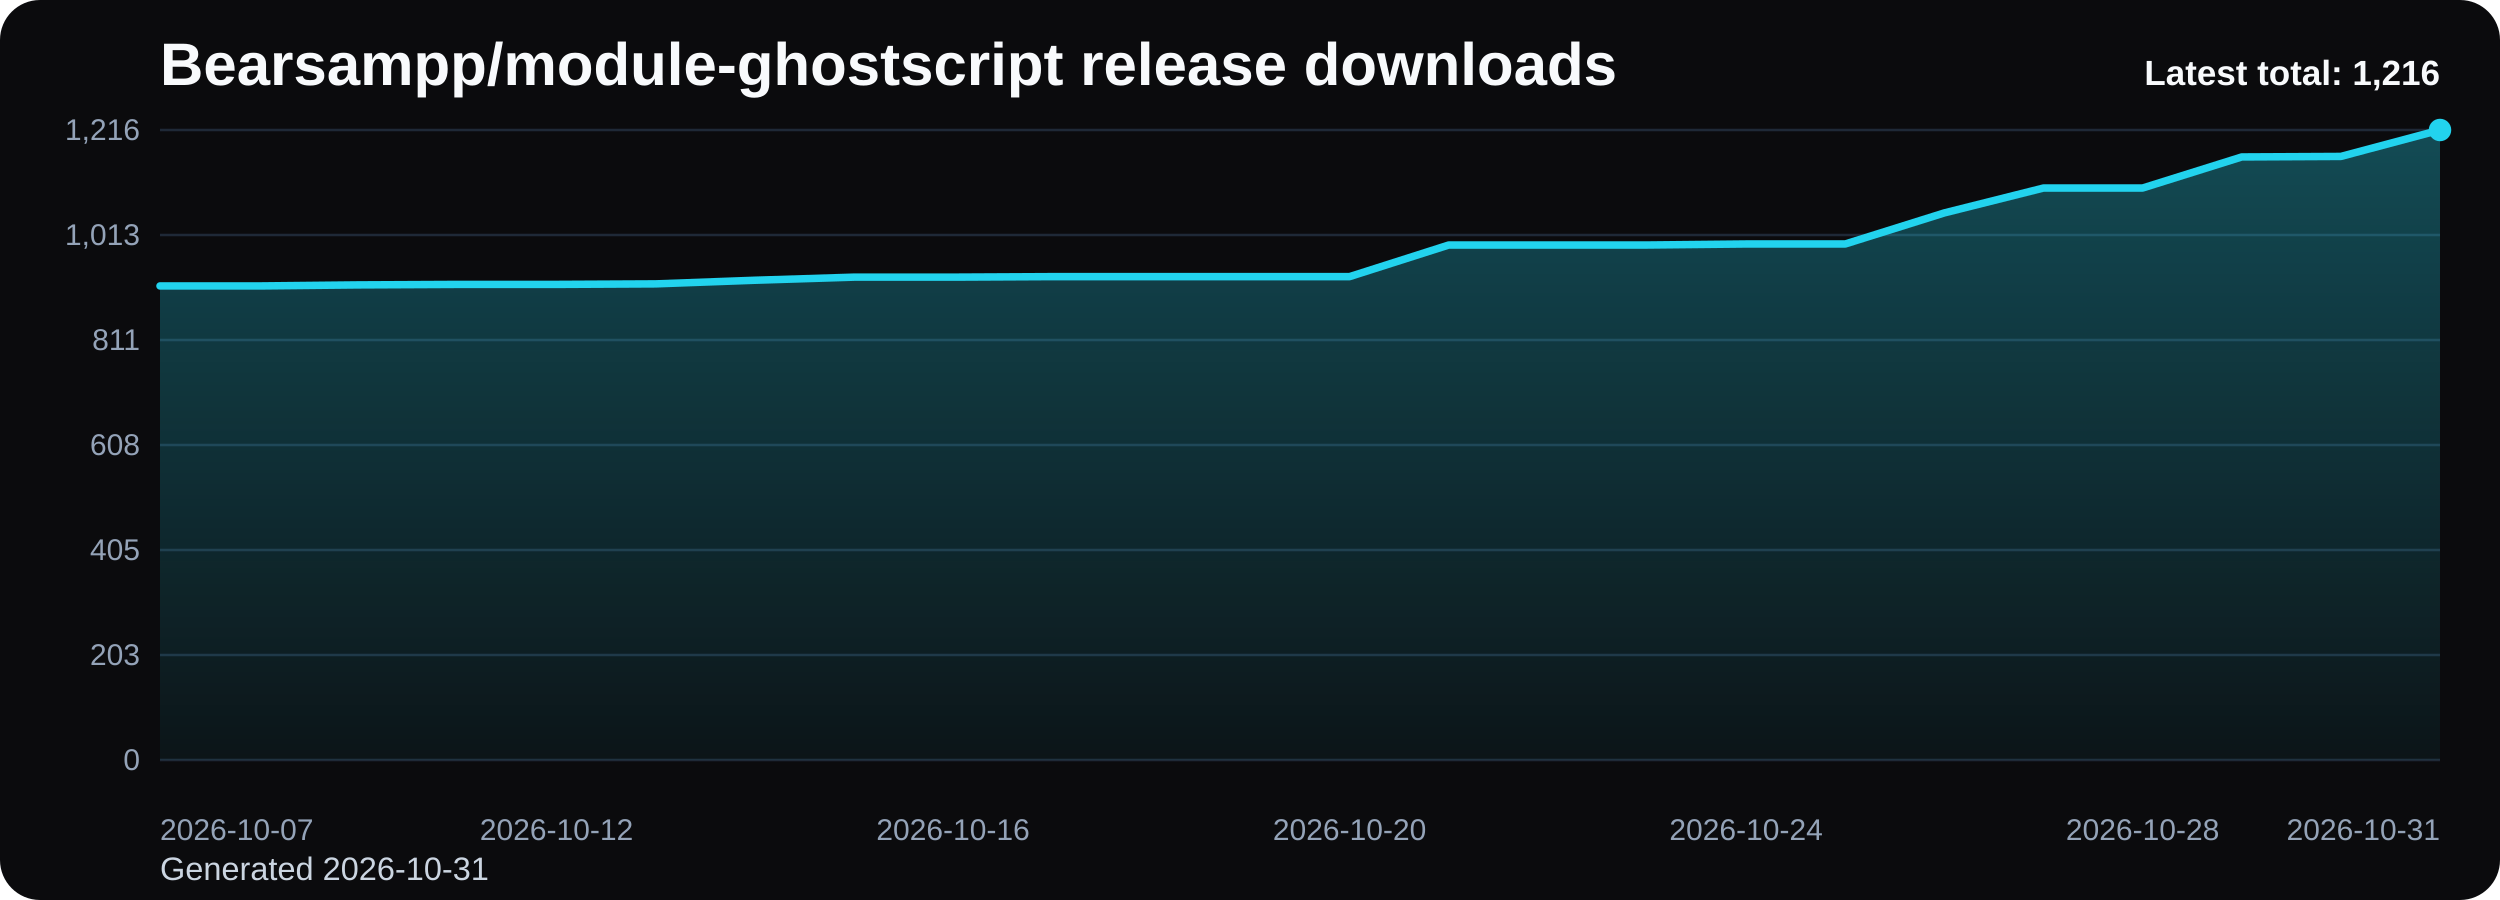
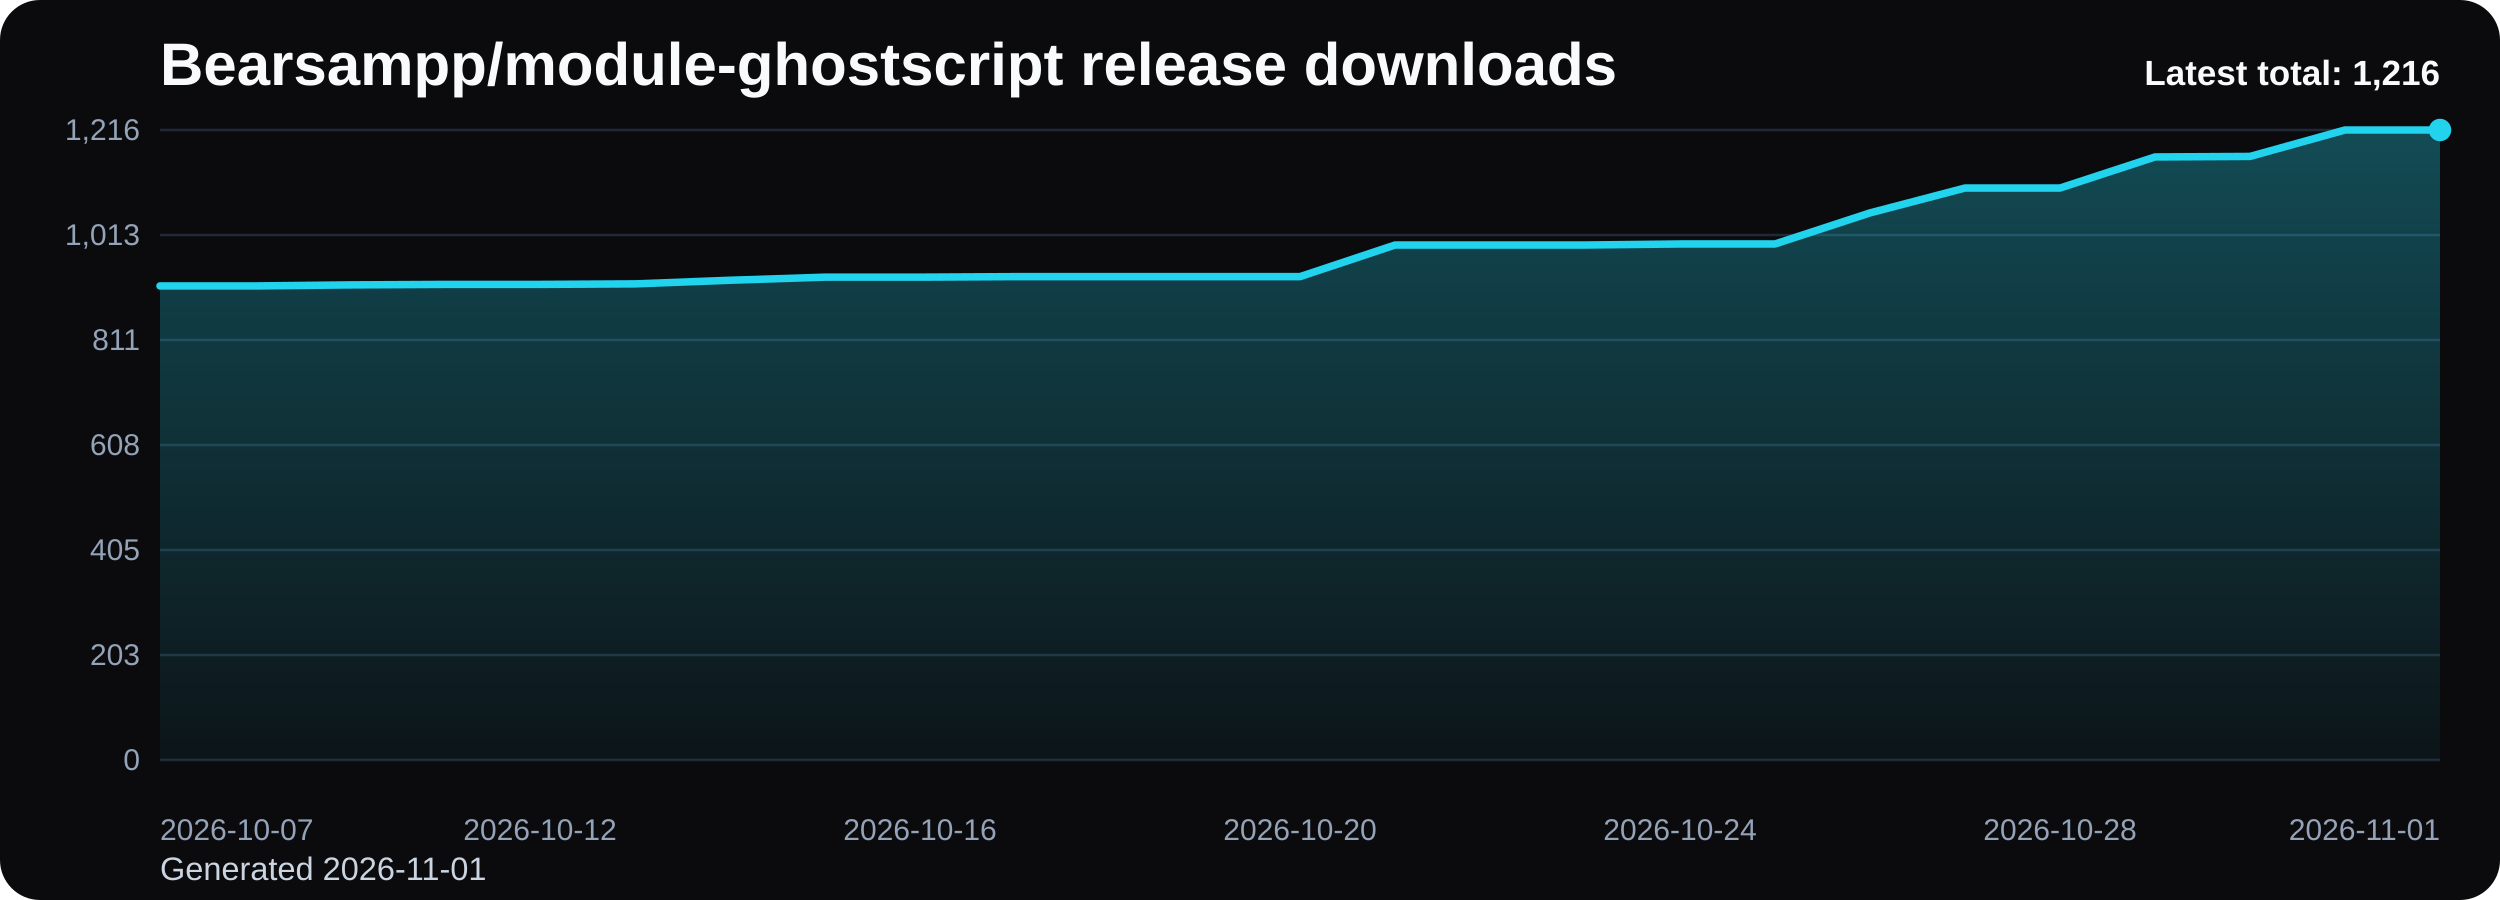
<svg xmlns="http://www.w3.org/2000/svg" viewBox="0 0 1000 360" role="img" aria-label="Bearsampp/module-ghostscript release downloads chart">
  <defs>
    <linearGradient id="fill-total-trend-black" x1="0" y1="0" x2="0" y2="1">
      <stop offset="0%" stop-color="#22d3ee" stop-opacity="0.32" />
      <stop offset="100%" stop-color="#22d3ee" stop-opacity="0.05" />
    </linearGradient>
    <style>
      .bg { fill: #0b0b0d; }
      .title { font: 700 24px Arial, sans-serif; fill: #f8fafc; }
      .sub { font: 400 13px Arial, sans-serif; fill: #cbd5e1; }
      .grid { stroke: #1f2937; stroke-width: 1; }
      .axis { font: 400 12px Arial, sans-serif; fill: #94a3b8; }
      .line { fill: none; stroke: #22d3ee; stroke-width: 3; stroke-linecap: round; stroke-linejoin: round; }
      .dot { fill: #22d3ee; }
      .value { font: 600 11px Arial, sans-serif; fill: #cbd5e1; }
      .latest { font: 700 14px Arial, sans-serif; fill: #f8fafc; }
    </style>
  </defs>
  <rect class="bg" x="0" y="0" width="1000" height="360" rx="16" />
  <text class="title" x="64" y="34">Bearsampp/module-ghostscript release downloads</text>
-   <text class="sub" x="64" y="352">Generated 2026-10-31</text>
+   <text class="sub" x="64" y="352">Generated 2026-11-01</text>
  <line x1="64" y1="52.00" x2="976" y2="52.00" class="grid" />
  <text x="56" y="56.00" text-anchor="end" class="axis">1,216</text>
  <line x1="64" y1="94.00" x2="976" y2="94.00" class="grid" />
  <text x="56" y="98.00" text-anchor="end" class="axis">1,013</text>
  <line x1="64" y1="136.00" x2="976" y2="136.00" class="grid" />
  <text x="56" y="140.00" text-anchor="end" class="axis">811</text>
  <line x1="64" y1="178.00" x2="976" y2="178.00" class="grid" />
  <text x="56" y="182.00" text-anchor="end" class="axis">608</text>
  <line x1="64" y1="220.00" x2="976" y2="220.00" class="grid" />
  <text x="56" y="224.00" text-anchor="end" class="axis">405</text>
  <line x1="64" y1="262.00" x2="976" y2="262.00" class="grid" />
  <text x="56" y="266.00" text-anchor="end" class="axis">203</text>
  <line x1="64" y1="304.00" x2="976" y2="304.00" class="grid" />
  <text x="56" y="308.00" text-anchor="end" class="axis">0</text>
-   <path d="M 64.00 304 L 64.00 114.38 L 103.65 114.38 L 143.30 113.96 L 182.96 113.76 L 222.61 113.76 L 262.26 113.55 L 301.91 112.10 L 341.57 110.86 L 381.22 110.86 L 420.87 110.65 L 460.52 110.65 L 500.17 110.65 L 539.83 110.65 L 579.48 98.01 L 619.13 98.01 L 658.78 98.01 L 698.43 97.59 L 738.09 97.59 L 777.74 85.16 L 817.39 75.21 L 857.04 75.21 L 896.70 62.78 L 936.35 62.57 L 976.00 52.00 L 976.00 304 Z" fill="url(#fill-total-trend-black)" />
-   <polyline class="line" points="64.00,114.38 103.65,114.38 143.30,113.96 182.96,113.76 222.61,113.76 262.26,113.55 301.91,112.10 341.57,110.86 381.22,110.86 420.87,110.65 460.52,110.65 500.17,110.65 539.83,110.65 579.48,98.01 619.13,98.01 658.78,98.01 698.43,97.59 738.09,97.59 777.74,85.16 817.39,75.21 857.04,75.21 896.70,62.78 936.35,62.57 976.00,52.00" />
+   <path d="M 64.00 304 L 64.00 114.38 L 102.00 114.38 L 140.00 113.96 L 178.00 113.76 L 216.00 113.76 L 254.00 113.55 L 292.00 112.10 L 330.00 110.86 L 368.00 110.86 L 406.00 110.65 L 444.00 110.65 L 482.00 110.65 L 520.00 110.65 L 558.00 98.01 L 596.00 98.01 L 634.00 98.01 L 672.00 97.59 L 710.00 97.59 L 748.00 85.16 L 786.00 75.21 L 824.00 75.21 L 862.00 62.78 L 900.00 62.57 L 938.00 52.00 L 976.00 52.00 L 976.00 304 Z" fill="url(#fill-total-trend-black)" />
+   <polyline class="line" points="64.00,114.38 102.00,114.38 140.00,113.96 178.00,113.76 216.00,113.76 254.00,113.55 292.00,112.10 330.00,110.86 368.00,110.86 406.00,110.65 444.00,110.65 482.00,110.65 520.00,110.65 558.00,98.01 596.00,98.01 634.00,98.01 672.00,97.59 710.00,97.59 748.00,85.16 786.00,75.21 824.00,75.21 862.00,62.78 900.00,62.57 938.00,52.00 976.00,52.00" />
  <circle class="dot" cx="976.00" cy="52.00" r="4.5" />
  <text class="axis" x="64.00" y="336" text-anchor="start">2026-10-07</text>
-   <text class="axis" x="222.61" y="336" text-anchor="middle">2026-10-12</text>
-   <text class="axis" x="381.22" y="336" text-anchor="middle">2026-10-16</text>
-   <text class="axis" x="539.83" y="336" text-anchor="middle">2026-10-20</text>
-   <text class="axis" x="698.43" y="336" text-anchor="middle">2026-10-24</text>
-   <text class="axis" x="857.04" y="336" text-anchor="middle">2026-10-28</text>
-   <text class="axis" x="976.00" y="336" text-anchor="end">2026-10-31</text>
+   <text class="axis" x="216.00" y="336" text-anchor="middle">2026-10-12</text>
+   <text class="axis" x="368.00" y="336" text-anchor="middle">2026-10-16</text>
+   <text class="axis" x="520.00" y="336" text-anchor="middle">2026-10-20</text>
+   <text class="axis" x="672.00" y="336" text-anchor="middle">2026-10-24</text>
+   <text class="axis" x="824.00" y="336" text-anchor="middle">2026-10-28</text>
+   <text class="axis" x="976.00" y="336" text-anchor="end">2026-11-01</text>
  <text class="latest" x="976" y="34" text-anchor="end">Latest total: 1,216</text>
</svg>
